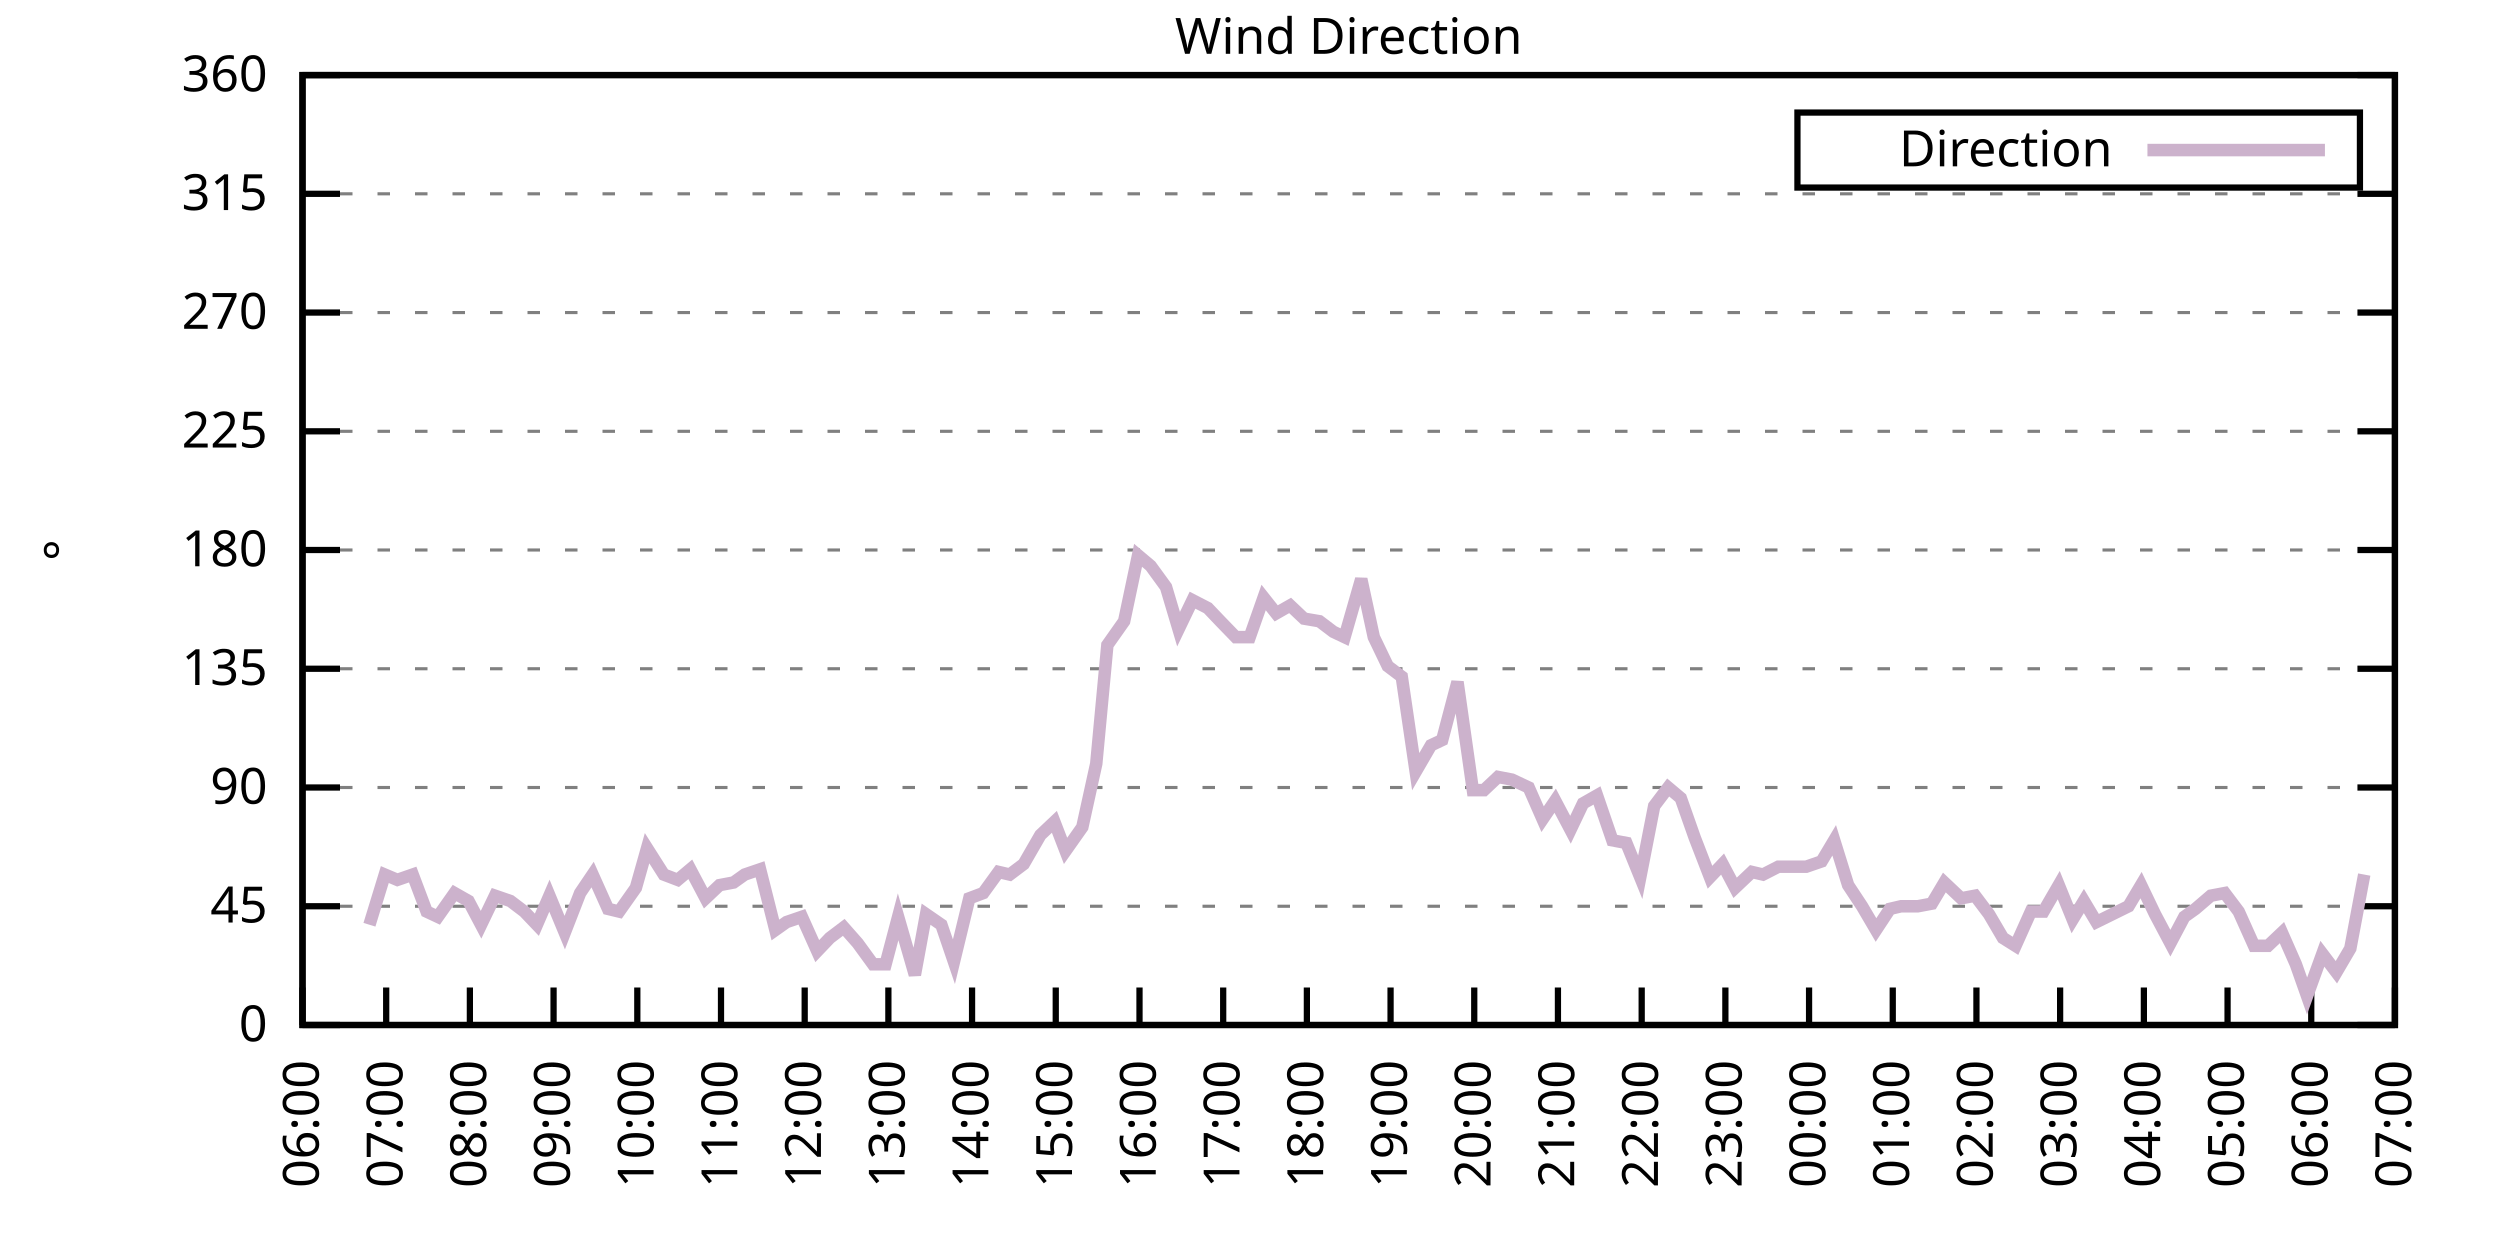
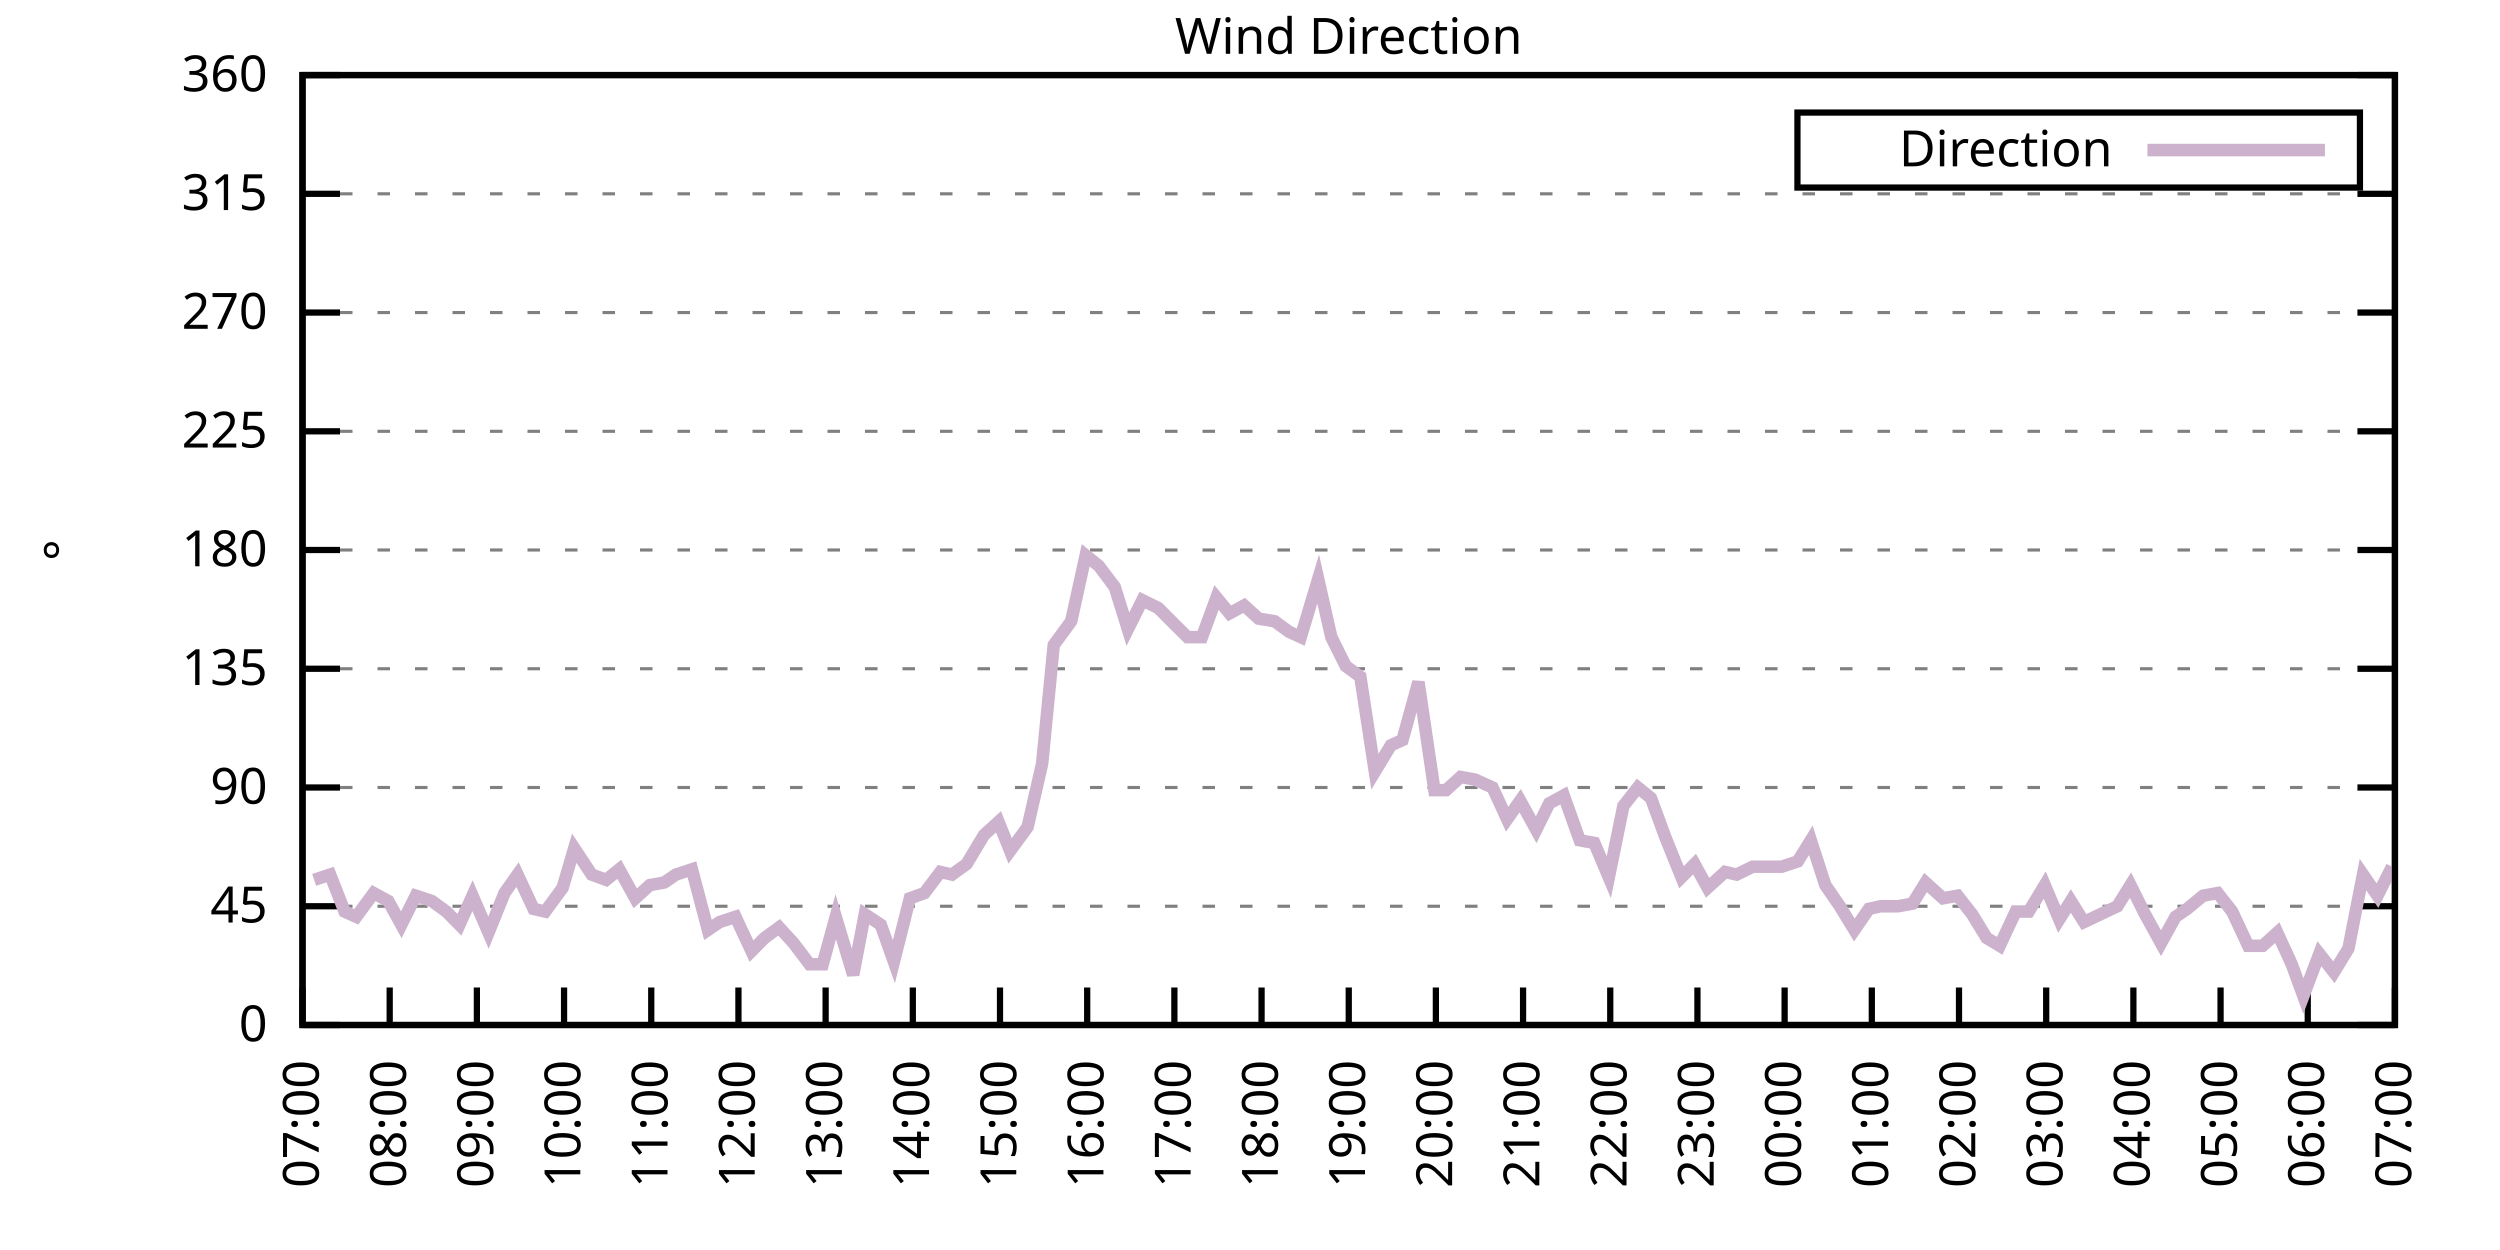
<svg xmlns="http://www.w3.org/2000/svg" xmlns:xlink="http://www.w3.org/1999/xlink" width="400" height="200" viewBox="0 0 400 200">
  <g id="gnuplot_canvas">
    <rect x="0" y="0" width="400" height="200" fill="none" />
    <defs>
      <circle id="gpDot" r="0.5" stroke-width="0.5" stroke="currentColor" />
      <path id="gpPt0" stroke-width="0.333" stroke="currentColor" d="M-1,0 h2 M0,-1 v2" />
      <path id="gpPt1" stroke-width="0.333" stroke="currentColor" d="M-1,-1 L1,1 M1,-1 L-1,1" />
      <path id="gpPt2" stroke-width="0.333" stroke="currentColor" d="M-1,0 L1,0 M0,-1 L0,1 M-1,-1 L1,1 M-1,1 L1,-1" />
      <rect id="gpPt3" stroke-width="0.333" stroke="currentColor" x="-1" y="-1" width="2" height="2" />
      <rect id="gpPt4" stroke-width="0.333" stroke="currentColor" fill="currentColor" x="-1" y="-1" width="2" height="2" />
      <circle id="gpPt5" stroke-width="0.333" stroke="currentColor" cx="0" cy="0" r="1" />
      <use xlink:href="#gpPt5" id="gpPt6" fill="currentColor" stroke="none" />
      <path id="gpPt7" stroke-width="0.333" stroke="currentColor" d="M0,-1.33 L-1.33,0.67 L1.33,0.67 z" />
      <use xlink:href="#gpPt7" id="gpPt8" fill="currentColor" stroke="none" />
      <use xlink:href="#gpPt7" id="gpPt9" stroke="currentColor" transform="rotate(180)" />
      <use xlink:href="#gpPt9" id="gpPt10" fill="currentColor" stroke="none" />
      <use xlink:href="#gpPt3" id="gpPt11" stroke="currentColor" transform="rotate(45)" />
      <use xlink:href="#gpPt11" id="gpPt12" fill="currentColor" stroke="none" />
      <path id="gpPt13" stroke-width="0.333" stroke="currentColor" d="M0,1.330 L1.265,0.411 L0.782,-1.067 L-0.782,-1.076 L-1.265,0.411 z" />
      <use xlink:href="#gpPt13" id="gpPt14" fill="currentColor" stroke="none" />
      <filter id="textbox" filterUnits="objectBoundingBox" x="0" y="0" height="1" width="1">
        <feFlood flood-color="white" flood-opacity="1" result="bgnd" />
        <feComposite in="SourceGraphic" in2="bgnd" operator="atop" />
      </filter>
      <filter id="greybox" filterUnits="objectBoundingBox" x="0" y="0" height="1" width="1">
        <feFlood flood-color="lightgrey" flood-opacity="1" result="grey" />
        <feComposite in="SourceGraphic" in2="grey" operator="atop" />
      </filter>
    </defs>
    <g fill="none" color="white" stroke="currentColor" stroke-width="1.00" stroke-linecap="butt" stroke-linejoin="miter">
</g>
    <g fill="none" color="black" stroke="currentColor" stroke-width="1.00" stroke-linecap="butt" stroke-linejoin="miter">
      <g stroke="none" shape-rendering="crispEdges">
        <polygon fill="rgb(255, 255, 255)" points="48.40,164.00 383.18,164.00 383.18,12.02 48.40,12.02 " />
      </g>
    </g>
    <g fill="none" color="black" stroke="currentColor" stroke-width="1.00" stroke-linecap="butt" stroke-linejoin="miter">
</g>
    <g fill="none" color="black" stroke="black" stroke-width="0.50" stroke-linecap="butt" stroke-linejoin="miter">
</g>
    <g fill="none" color="gray" stroke="currentColor" stroke-width="0.50" stroke-linecap="butt" stroke-linejoin="miter">
      <path stroke="gray" stroke-dasharray="2,4" class="gridline" d="M48.40,164.00 L383.19,164.00  " />
    </g>
    <g fill="none" color="gray" stroke="gray" stroke-width="1.00" stroke-linecap="butt" stroke-linejoin="miter">
</g>
    <g fill="none" color="black" stroke="currentColor" stroke-width="1.00" stroke-linecap="butt" stroke-linejoin="miter">
      <path stroke="black" d="M48.40,164.00 L54.40,164.00 M383.19,164.00 L377.19,164.00  " />
      <g transform="translate(42.80,166.60)" stroke="none" fill="black" font-family="Sans" font-size="8.00" text-anchor="end">
        <text>
          <tspan font-family="Sans"> 0</tspan>
        </text>
      </g>
    </g>
    <g fill="none" color="black" stroke="currentColor" stroke-width="1.00" stroke-linecap="butt" stroke-linejoin="miter">
</g>
    <g fill="none" color="black" stroke="black" stroke-width="0.50" stroke-linecap="butt" stroke-linejoin="miter">
</g>
    <g fill="none" color="gray" stroke="currentColor" stroke-width="0.50" stroke-linecap="butt" stroke-linejoin="miter">
      <path stroke="gray" stroke-dasharray="2,4" class="gridline" d="M48.40,145.00 L383.19,145.00  " />
    </g>
    <g fill="none" color="gray" stroke="gray" stroke-width="1.00" stroke-linecap="butt" stroke-linejoin="miter">
</g>
    <g fill="none" color="black" stroke="currentColor" stroke-width="1.00" stroke-linecap="butt" stroke-linejoin="miter">
      <path stroke="black" d="M48.40,145.00 L54.40,145.00 M383.19,145.00 L377.19,145.00  " />
      <g transform="translate(42.80,147.60)" stroke="none" fill="black" font-family="Sans" font-size="8.00" text-anchor="end">
        <text>
          <tspan font-family="Sans"> 45</tspan>
        </text>
      </g>
    </g>
    <g fill="none" color="black" stroke="currentColor" stroke-width="1.00" stroke-linecap="butt" stroke-linejoin="miter">
</g>
    <g fill="none" color="black" stroke="black" stroke-width="0.50" stroke-linecap="butt" stroke-linejoin="miter">
</g>
    <g fill="none" color="gray" stroke="currentColor" stroke-width="0.50" stroke-linecap="butt" stroke-linejoin="miter">
      <path stroke="gray" stroke-dasharray="2,4" class="gridline" d="M48.40,126.00 L383.19,126.00  " />
    </g>
    <g fill="none" color="gray" stroke="gray" stroke-width="1.00" stroke-linecap="butt" stroke-linejoin="miter">
</g>
    <g fill="none" color="black" stroke="currentColor" stroke-width="1.00" stroke-linecap="butt" stroke-linejoin="miter">
      <path stroke="black" d="M48.40,126.00 L54.40,126.00 M383.19,126.00 L377.19,126.00  " />
      <g transform="translate(42.80,128.60)" stroke="none" fill="black" font-family="Sans" font-size="8.00" text-anchor="end">
        <text>
          <tspan font-family="Sans"> 90</tspan>
        </text>
      </g>
    </g>
    <g fill="none" color="black" stroke="currentColor" stroke-width="1.00" stroke-linecap="butt" stroke-linejoin="miter">
</g>
    <g fill="none" color="black" stroke="black" stroke-width="0.50" stroke-linecap="butt" stroke-linejoin="miter">
</g>
    <g fill="none" color="gray" stroke="currentColor" stroke-width="0.50" stroke-linecap="butt" stroke-linejoin="miter">
      <path stroke="gray" stroke-dasharray="2,4" class="gridline" d="M48.40,107.00 L383.19,107.00  " />
    </g>
    <g fill="none" color="gray" stroke="gray" stroke-width="1.00" stroke-linecap="butt" stroke-linejoin="miter">
</g>
    <g fill="none" color="black" stroke="currentColor" stroke-width="1.00" stroke-linecap="butt" stroke-linejoin="miter">
      <path stroke="black" d="M48.40,107.00 L54.40,107.00 M383.19,107.00 L377.19,107.00  " />
      <g transform="translate(42.80,109.60)" stroke="none" fill="black" font-family="Sans" font-size="8.00" text-anchor="end">
        <text>
          <tspan font-family="Sans"> 135</tspan>
        </text>
      </g>
    </g>
    <g fill="none" color="black" stroke="currentColor" stroke-width="1.00" stroke-linecap="butt" stroke-linejoin="miter">
</g>
    <g fill="none" color="black" stroke="black" stroke-width="0.50" stroke-linecap="butt" stroke-linejoin="miter">
</g>
    <g fill="none" color="gray" stroke="currentColor" stroke-width="0.50" stroke-linecap="butt" stroke-linejoin="miter">
      <path stroke="gray" stroke-dasharray="2,4" class="gridline" d="M48.40,88.00 L383.19,88.00  " />
    </g>
    <g fill="none" color="gray" stroke="gray" stroke-width="1.00" stroke-linecap="butt" stroke-linejoin="miter">
</g>
    <g fill="none" color="black" stroke="currentColor" stroke-width="1.00" stroke-linecap="butt" stroke-linejoin="miter">
      <path stroke="black" d="M48.40,88.00 L54.40,88.00 M383.19,88.00 L377.19,88.00  " />
      <g transform="translate(42.80,90.60)" stroke="none" fill="black" font-family="Sans" font-size="8.00" text-anchor="end">
        <text>
          <tspan font-family="Sans"> 180</tspan>
        </text>
      </g>
    </g>
    <g fill="none" color="black" stroke="currentColor" stroke-width="1.00" stroke-linecap="butt" stroke-linejoin="miter">
</g>
    <g fill="none" color="black" stroke="black" stroke-width="0.50" stroke-linecap="butt" stroke-linejoin="miter">
</g>
    <g fill="none" color="gray" stroke="currentColor" stroke-width="0.50" stroke-linecap="butt" stroke-linejoin="miter">
      <path stroke="gray" stroke-dasharray="2,4" class="gridline" d="M48.40,69.01 L383.19,69.01  " />
    </g>
    <g fill="none" color="gray" stroke="gray" stroke-width="1.00" stroke-linecap="butt" stroke-linejoin="miter">
</g>
    <g fill="none" color="black" stroke="currentColor" stroke-width="1.00" stroke-linecap="butt" stroke-linejoin="miter">
      <path stroke="black" d="M48.40,69.01 L54.40,69.01 M383.19,69.01 L377.19,69.01  " />
      <g transform="translate(42.80,71.61)" stroke="none" fill="black" font-family="Sans" font-size="8.00" text-anchor="end">
        <text>
          <tspan font-family="Sans"> 225</tspan>
        </text>
      </g>
    </g>
    <g fill="none" color="black" stroke="currentColor" stroke-width="1.00" stroke-linecap="butt" stroke-linejoin="miter">
</g>
    <g fill="none" color="black" stroke="black" stroke-width="0.50" stroke-linecap="butt" stroke-linejoin="miter">
</g>
    <g fill="none" color="gray" stroke="currentColor" stroke-width="0.50" stroke-linecap="butt" stroke-linejoin="miter">
      <path stroke="gray" stroke-dasharray="2,4" class="gridline" d="M48.40,50.01 L383.19,50.01  " />
    </g>
    <g fill="none" color="gray" stroke="gray" stroke-width="1.00" stroke-linecap="butt" stroke-linejoin="miter">
</g>
    <g fill="none" color="black" stroke="currentColor" stroke-width="1.00" stroke-linecap="butt" stroke-linejoin="miter">
      <path stroke="black" d="M48.40,50.01 L54.40,50.01 M383.19,50.01 L377.19,50.01  " />
      <g transform="translate(42.80,52.61)" stroke="none" fill="black" font-family="Sans" font-size="8.00" text-anchor="end">
        <text>
          <tspan font-family="Sans"> 270</tspan>
        </text>
      </g>
    </g>
    <g fill="none" color="black" stroke="currentColor" stroke-width="1.00" stroke-linecap="butt" stroke-linejoin="miter">
</g>
    <g fill="none" color="black" stroke="black" stroke-width="0.50" stroke-linecap="butt" stroke-linejoin="miter">
</g>
    <g fill="none" color="gray" stroke="currentColor" stroke-width="0.50" stroke-linecap="butt" stroke-linejoin="miter">
      <path stroke="gray" stroke-dasharray="2,4" class="gridline" d="M48.40,31.01 L383.19,31.01  " />
    </g>
    <g fill="none" color="gray" stroke="gray" stroke-width="1.00" stroke-linecap="butt" stroke-linejoin="miter">
</g>
    <g fill="none" color="black" stroke="currentColor" stroke-width="1.00" stroke-linecap="butt" stroke-linejoin="miter">
      <path stroke="black" d="M48.40,31.01 L54.40,31.01 M383.19,31.01 L377.19,31.01  " />
      <g transform="translate(42.80,33.61)" stroke="none" fill="black" font-family="Sans" font-size="8.00" text-anchor="end">
        <text>
          <tspan font-family="Sans"> 315</tspan>
        </text>
      </g>
    </g>
    <g fill="none" color="black" stroke="currentColor" stroke-width="1.00" stroke-linecap="butt" stroke-linejoin="miter">
</g>
    <g fill="none" color="black" stroke="black" stroke-width="0.50" stroke-linecap="butt" stroke-linejoin="miter">
</g>
    <g fill="none" color="gray" stroke="currentColor" stroke-width="0.50" stroke-linecap="butt" stroke-linejoin="miter">
      <path stroke="gray" stroke-dasharray="2,4" class="gridline" d="M48.40,12.01 L383.19,12.01  " />
    </g>
    <g fill="none" color="gray" stroke="gray" stroke-width="1.00" stroke-linecap="butt" stroke-linejoin="miter">
</g>
    <g fill="none" color="black" stroke="currentColor" stroke-width="1.00" stroke-linecap="butt" stroke-linejoin="miter">
      <path stroke="black" d="M48.40,12.01 L54.40,12.01 M383.19,12.01 L377.19,12.01  " />
      <g transform="translate(42.80,14.61)" stroke="none" fill="black" font-family="Sans" font-size="8.00" text-anchor="end">
        <text>
          <tspan font-family="Sans"> 360</tspan>
        </text>
      </g>
    </g>
    <g fill="none" color="black" stroke="currentColor" stroke-width="1.00" stroke-linecap="butt" stroke-linejoin="miter">
      <path stroke="black" d="M48.40,164.00 L48.40,158.00  " />
      <g transform="translate(51.00,169.60) rotate(270.00)" stroke="none" fill="black" font-family="Sans" font-size="8.00" text-anchor="end">
        <text>
-           <tspan font-family="Sans">06:00</tspan>
-         </text>
-       </g>
-     </g>
-     <g fill="none" color="black" stroke="currentColor" stroke-width="1.00" stroke-linecap="butt" stroke-linejoin="miter">
-       <path stroke="black" d="M61.79,164.00 L61.79,158.00  " />
-       <g transform="translate(64.39,169.60) rotate(270.00)" stroke="none" fill="black" font-family="Sans" font-size="8.00" text-anchor="end">
-         <text>
          <tspan font-family="Sans">07:00</tspan>
        </text>
      </g>
    </g>
    <g fill="none" color="black" stroke="currentColor" stroke-width="1.00" stroke-linecap="butt" stroke-linejoin="miter">
-       <path stroke="black" d="M75.18,164.00 L75.18,158.00  " />
-       <g transform="translate(77.78,169.60) rotate(270.00)" stroke="none" fill="black" font-family="Sans" font-size="8.00" text-anchor="end">
+       <path stroke="black" d="M62.35,164.00 L62.35,158.00  " />
+       <g transform="translate(64.95,169.60) rotate(270.00)" stroke="none" fill="black" font-family="Sans" font-size="8.00" text-anchor="end">
        <text>
          <tspan font-family="Sans">08:00</tspan>
        </text>
      </g>
    </g>
    <g fill="none" color="black" stroke="currentColor" stroke-width="1.00" stroke-linecap="butt" stroke-linejoin="miter">
-       <path stroke="black" d="M88.57,164.00 L88.57,158.00  " />
-       <g transform="translate(91.17,169.60) rotate(270.00)" stroke="none" fill="black" font-family="Sans" font-size="8.00" text-anchor="end">
+       <path stroke="black" d="M76.30,164.00 L76.30,158.00  " />
+       <g transform="translate(78.90,169.60) rotate(270.00)" stroke="none" fill="black" font-family="Sans" font-size="8.00" text-anchor="end">
        <text>
          <tspan font-family="Sans">09:00</tspan>
        </text>
      </g>
    </g>
    <g fill="none" color="black" stroke="currentColor" stroke-width="1.00" stroke-linecap="butt" stroke-linejoin="miter">
-       <path stroke="black" d="M101.97,164.00 L101.97,158.00  " />
-       <g transform="translate(104.57,169.60) rotate(270.00)" stroke="none" fill="black" font-family="Sans" font-size="8.00" text-anchor="end">
+       <path stroke="black" d="M90.25,164.00 L90.25,158.00  " />
+       <g transform="translate(92.85,169.60) rotate(270.00)" stroke="none" fill="black" font-family="Sans" font-size="8.00" text-anchor="end">
        <text>
          <tspan font-family="Sans">10:00</tspan>
        </text>
      </g>
    </g>
    <g fill="none" color="black" stroke="currentColor" stroke-width="1.00" stroke-linecap="butt" stroke-linejoin="miter">
-       <path stroke="black" d="M115.36,164.00 L115.36,158.00  " />
-       <g transform="translate(117.96,169.60) rotate(270.00)" stroke="none" fill="black" font-family="Sans" font-size="8.00" text-anchor="end">
+       <path stroke="black" d="M104.20,164.00 L104.20,158.00  " />
+       <g transform="translate(106.80,169.60) rotate(270.00)" stroke="none" fill="black" font-family="Sans" font-size="8.00" text-anchor="end">
        <text>
          <tspan font-family="Sans">11:00</tspan>
        </text>
      </g>
    </g>
    <g fill="none" color="black" stroke="currentColor" stroke-width="1.00" stroke-linecap="butt" stroke-linejoin="miter">
-       <path stroke="black" d="M128.75,164.00 L128.75,158.00  " />
-       <g transform="translate(131.35,169.60) rotate(270.00)" stroke="none" fill="black" font-family="Sans" font-size="8.00" text-anchor="end">
+       <path stroke="black" d="M118.15,164.00 L118.15,158.00  " />
+       <g transform="translate(120.75,169.60) rotate(270.00)" stroke="none" fill="black" font-family="Sans" font-size="8.00" text-anchor="end">
        <text>
          <tspan font-family="Sans">12:00</tspan>
        </text>
      </g>
    </g>
    <g fill="none" color="black" stroke="currentColor" stroke-width="1.00" stroke-linecap="butt" stroke-linejoin="miter">
-       <path stroke="black" d="M142.14,164.00 L142.14,158.00  " />
-       <g transform="translate(144.74,169.60) rotate(270.00)" stroke="none" fill="black" font-family="Sans" font-size="8.00" text-anchor="end">
+       <path stroke="black" d="M132.10,164.00 L132.10,158.00  " />
+       <g transform="translate(134.70,169.60) rotate(270.00)" stroke="none" fill="black" font-family="Sans" font-size="8.00" text-anchor="end">
        <text>
          <tspan font-family="Sans">13:00</tspan>
        </text>
      </g>
    </g>
    <g fill="none" color="black" stroke="currentColor" stroke-width="1.00" stroke-linecap="butt" stroke-linejoin="miter">
-       <path stroke="black" d="M155.53,164.00 L155.53,158.00  " />
-       <g transform="translate(158.13,169.60) rotate(270.00)" stroke="none" fill="black" font-family="Sans" font-size="8.00" text-anchor="end">
+       <path stroke="black" d="M146.05,164.00 L146.05,158.00  " />
+       <g transform="translate(148.65,169.60) rotate(270.00)" stroke="none" fill="black" font-family="Sans" font-size="8.00" text-anchor="end">
        <text>
          <tspan font-family="Sans">14:00</tspan>
        </text>
      </g>
    </g>
    <g fill="none" color="black" stroke="currentColor" stroke-width="1.00" stroke-linecap="butt" stroke-linejoin="miter">
-       <path stroke="black" d="M168.92,164.00 L168.92,158.00  " />
-       <g transform="translate(171.52,169.60) rotate(270.00)" stroke="none" fill="black" font-family="Sans" font-size="8.00" text-anchor="end">
+       <path stroke="black" d="M160.00,164.00 L160.00,158.00  " />
+       <g transform="translate(162.60,169.60) rotate(270.00)" stroke="none" fill="black" font-family="Sans" font-size="8.00" text-anchor="end">
        <text>
          <tspan font-family="Sans">15:00</tspan>
        </text>
      </g>
    </g>
    <g fill="none" color="black" stroke="currentColor" stroke-width="1.00" stroke-linecap="butt" stroke-linejoin="miter">
-       <path stroke="black" d="M182.32,164.00 L182.32,158.00  " />
-       <g transform="translate(184.92,169.60) rotate(270.00)" stroke="none" fill="black" font-family="Sans" font-size="8.00" text-anchor="end">
+       <path stroke="black" d="M173.95,164.00 L173.95,158.00  " />
+       <g transform="translate(176.55,169.60) rotate(270.00)" stroke="none" fill="black" font-family="Sans" font-size="8.00" text-anchor="end">
        <text>
          <tspan font-family="Sans">16:00</tspan>
        </text>
      </g>
    </g>
    <g fill="none" color="black" stroke="currentColor" stroke-width="1.00" stroke-linecap="butt" stroke-linejoin="miter">
-       <path stroke="black" d="M195.71,164.00 L195.71,158.00  " />
-       <g transform="translate(198.31,169.60) rotate(270.00)" stroke="none" fill="black" font-family="Sans" font-size="8.00" text-anchor="end">
+       <path stroke="black" d="M187.90,164.00 L187.90,158.00  " />
+       <g transform="translate(190.50,169.60) rotate(270.00)" stroke="none" fill="black" font-family="Sans" font-size="8.00" text-anchor="end">
        <text>
          <tspan font-family="Sans">17:00</tspan>
        </text>
      </g>
    </g>
    <g fill="none" color="black" stroke="currentColor" stroke-width="1.00" stroke-linecap="butt" stroke-linejoin="miter">
-       <path stroke="black" d="M209.10,164.00 L209.10,158.00  " />
-       <g transform="translate(211.70,169.60) rotate(270.00)" stroke="none" fill="black" font-family="Sans" font-size="8.00" text-anchor="end">
+       <path stroke="black" d="M201.85,164.00 L201.85,158.00  " />
+       <g transform="translate(204.45,169.60) rotate(270.00)" stroke="none" fill="black" font-family="Sans" font-size="8.00" text-anchor="end">
        <text>
          <tspan font-family="Sans">18:00</tspan>
        </text>
      </g>
    </g>
    <g fill="none" color="black" stroke="currentColor" stroke-width="1.00" stroke-linecap="butt" stroke-linejoin="miter">
-       <path stroke="black" d="M222.49,164.00 L222.49,158.00  " />
-       <g transform="translate(225.09,169.60) rotate(270.00)" stroke="none" fill="black" font-family="Sans" font-size="8.00" text-anchor="end">
+       <path stroke="black" d="M215.80,164.00 L215.80,158.00  " />
+       <g transform="translate(218.40,169.60) rotate(270.00)" stroke="none" fill="black" font-family="Sans" font-size="8.00" text-anchor="end">
        <text>
          <tspan font-family="Sans">19:00</tspan>
        </text>
      </g>
    </g>
    <g fill="none" color="black" stroke="currentColor" stroke-width="1.00" stroke-linecap="butt" stroke-linejoin="miter">
-       <path stroke="black" d="M235.88,164.00 L235.88,158.00  " />
-       <g transform="translate(238.48,169.60) rotate(270.00)" stroke="none" fill="black" font-family="Sans" font-size="8.00" text-anchor="end">
+       <path stroke="black" d="M229.74,164.00 L229.74,158.00  " />
+       <g transform="translate(232.34,169.60) rotate(270.00)" stroke="none" fill="black" font-family="Sans" font-size="8.00" text-anchor="end">
        <text>
          <tspan font-family="Sans">20:00</tspan>
        </text>
      </g>
    </g>
    <g fill="none" color="black" stroke="currentColor" stroke-width="1.00" stroke-linecap="butt" stroke-linejoin="miter">
-       <path stroke="black" d="M249.27,164.00 L249.27,158.00  " />
-       <g transform="translate(251.87,169.60) rotate(270.00)" stroke="none" fill="black" font-family="Sans" font-size="8.00" text-anchor="end">
+       <path stroke="black" d="M243.69,164.00 L243.69,158.00  " />
+       <g transform="translate(246.29,169.60) rotate(270.00)" stroke="none" fill="black" font-family="Sans" font-size="8.00" text-anchor="end">
        <text>
          <tspan font-family="Sans">21:00</tspan>
        </text>
      </g>
    </g>
    <g fill="none" color="black" stroke="currentColor" stroke-width="1.00" stroke-linecap="butt" stroke-linejoin="miter">
-       <path stroke="black" d="M262.67,164.00 L262.67,158.00  " />
-       <g transform="translate(265.27,169.60) rotate(270.00)" stroke="none" fill="black" font-family="Sans" font-size="8.00" text-anchor="end">
+       <path stroke="black" d="M257.64,164.00 L257.64,158.00  " />
+       <g transform="translate(260.24,169.60) rotate(270.00)" stroke="none" fill="black" font-family="Sans" font-size="8.00" text-anchor="end">
        <text>
          <tspan font-family="Sans">22:00</tspan>
        </text>
      </g>
    </g>
    <g fill="none" color="black" stroke="currentColor" stroke-width="1.00" stroke-linecap="butt" stroke-linejoin="miter">
-       <path stroke="black" d="M276.06,164.00 L276.06,158.00  " />
-       <g transform="translate(278.66,169.60) rotate(270.00)" stroke="none" fill="black" font-family="Sans" font-size="8.00" text-anchor="end">
+       <path stroke="black" d="M271.59,164.00 L271.59,158.00  " />
+       <g transform="translate(274.19,169.60) rotate(270.00)" stroke="none" fill="black" font-family="Sans" font-size="8.00" text-anchor="end">
        <text>
          <tspan font-family="Sans">23:00</tspan>
        </text>
      </g>
    </g>
    <g fill="none" color="black" stroke="currentColor" stroke-width="1.00" stroke-linecap="butt" stroke-linejoin="miter">
-       <path stroke="black" d="M289.45,164.00 L289.45,158.00  " />
-       <g transform="translate(292.05,169.60) rotate(270.00)" stroke="none" fill="black" font-family="Sans" font-size="8.00" text-anchor="end">
+       <path stroke="black" d="M285.54,164.00 L285.54,158.00  " />
+       <g transform="translate(288.14,169.60) rotate(270.00)" stroke="none" fill="black" font-family="Sans" font-size="8.00" text-anchor="end">
        <text>
          <tspan font-family="Sans">00:00</tspan>
        </text>
      </g>
    </g>
    <g fill="none" color="black" stroke="currentColor" stroke-width="1.00" stroke-linecap="butt" stroke-linejoin="miter">
-       <path stroke="black" d="M302.84,164.00 L302.84,158.00  " />
-       <g transform="translate(305.44,169.60) rotate(270.00)" stroke="none" fill="black" font-family="Sans" font-size="8.00" text-anchor="end">
+       <path stroke="black" d="M299.49,164.00 L299.49,158.00  " />
+       <g transform="translate(302.09,169.60) rotate(270.00)" stroke="none" fill="black" font-family="Sans" font-size="8.00" text-anchor="end">
        <text>
          <tspan font-family="Sans">01:00</tspan>
        </text>
      </g>
    </g>
    <g fill="none" color="black" stroke="currentColor" stroke-width="1.00" stroke-linecap="butt" stroke-linejoin="miter">
-       <path stroke="black" d="M316.23,164.00 L316.23,158.00  " />
-       <g transform="translate(318.83,169.60) rotate(270.00)" stroke="none" fill="black" font-family="Sans" font-size="8.00" text-anchor="end">
+       <path stroke="black" d="M313.44,164.00 L313.44,158.00  " />
+       <g transform="translate(316.04,169.60) rotate(270.00)" stroke="none" fill="black" font-family="Sans" font-size="8.00" text-anchor="end">
        <text>
          <tspan font-family="Sans">02:00</tspan>
        </text>
      </g>
    </g>
    <g fill="none" color="black" stroke="currentColor" stroke-width="1.00" stroke-linecap="butt" stroke-linejoin="miter">
-       <path stroke="black" d="M329.62,164.00 L329.62,158.00  " />
-       <g transform="translate(332.22,169.60) rotate(270.00)" stroke="none" fill="black" font-family="Sans" font-size="8.00" text-anchor="end">
+       <path stroke="black" d="M327.39,164.00 L327.39,158.00  " />
+       <g transform="translate(329.99,169.60) rotate(270.00)" stroke="none" fill="black" font-family="Sans" font-size="8.00" text-anchor="end">
        <text>
          <tspan font-family="Sans">03:00</tspan>
        </text>
      </g>
    </g>
    <g fill="none" color="black" stroke="currentColor" stroke-width="1.00" stroke-linecap="butt" stroke-linejoin="miter">
-       <path stroke="black" d="M343.02,164.00 L343.02,158.00  " />
-       <g transform="translate(345.62,169.60) rotate(270.00)" stroke="none" fill="black" font-family="Sans" font-size="8.00" text-anchor="end">
+       <path stroke="black" d="M341.34,164.00 L341.34,158.00  " />
+       <g transform="translate(343.94,169.60) rotate(270.00)" stroke="none" fill="black" font-family="Sans" font-size="8.00" text-anchor="end">
        <text>
          <tspan font-family="Sans">04:00</tspan>
        </text>
      </g>
    </g>
    <g fill="none" color="black" stroke="currentColor" stroke-width="1.00" stroke-linecap="butt" stroke-linejoin="miter">
-       <path stroke="black" d="M356.41,164.00 L356.41,158.00  " />
-       <g transform="translate(359.01,169.60) rotate(270.00)" stroke="none" fill="black" font-family="Sans" font-size="8.00" text-anchor="end">
+       <path stroke="black" d="M355.29,164.00 L355.29,158.00  " />
+       <g transform="translate(357.89,169.60) rotate(270.00)" stroke="none" fill="black" font-family="Sans" font-size="8.00" text-anchor="end">
        <text>
          <tspan font-family="Sans">05:00</tspan>
        </text>
      </g>
    </g>
    <g fill="none" color="black" stroke="currentColor" stroke-width="1.00" stroke-linecap="butt" stroke-linejoin="miter">
-       <path stroke="black" d="M369.80,164.00 L369.80,158.00  " />
-       <g transform="translate(372.40,169.60) rotate(270.00)" stroke="none" fill="black" font-family="Sans" font-size="8.00" text-anchor="end">
+       <path stroke="black" d="M369.24,164.00 L369.24,158.00  " />
+       <g transform="translate(371.84,169.60) rotate(270.00)" stroke="none" fill="black" font-family="Sans" font-size="8.00" text-anchor="end">
        <text>
          <tspan font-family="Sans">06:00</tspan>
        </text>
      </g>
    </g>
    <g fill="none" color="black" stroke="currentColor" stroke-width="1.00" stroke-linecap="butt" stroke-linejoin="miter">
      <path stroke="black" d="M383.19,164.00 L383.19,158.00  " />
      <g transform="translate(385.79,169.60) rotate(270.00)" stroke="none" fill="black" font-family="Sans" font-size="8.00" text-anchor="end">
        <text>
          <tspan font-family="Sans">07:00</tspan>
        </text>
      </g>
    </g>
    <g fill="none" color="black" stroke="currentColor" stroke-width="1.00" stroke-linecap="butt" stroke-linejoin="miter">
</g>
    <g fill="none" color="black" stroke="currentColor" stroke-width="1.00" stroke-linecap="butt" stroke-linejoin="miter">
      <path stroke="black" d="M48.40,12.01 L48.40,164.00 L383.19,164.00 L383.19,12.01 L48.40,12.01 Z  " />
    </g>
    <g fill="none" color="black" stroke="currentColor" stroke-width="1.00" stroke-linecap="butt" stroke-linejoin="miter">
</g>
    <g fill="none" color="black" stroke="currentColor" stroke-width="1.00" stroke-linecap="butt" stroke-linejoin="miter">
      <path stroke="black" d="M287.59,30.01 L287.59,18.01 L377.59,18.01 L377.59,30.01 L287.59,30.01 Z  " />
    </g>
    <g id="Wind_direction_plot_1">
      <g fill="none" color="white" stroke="black" stroke-width="2.00" stroke-linecap="butt" stroke-linejoin="miter">
</g>
      <g fill="none" color="black" stroke="currentColor" stroke-width="2.00" stroke-linecap="butt" stroke-linejoin="miter">
        <g transform="translate(337.99,26.61)" stroke="none" fill="black" font-family="Sans" font-size="8.00" text-anchor="end">
          <text>
            <tspan font-family="Sans">Direction</tspan>
          </text>
        </g>
      </g>
      <g fill="none" color="black" stroke="currentColor" stroke-width="2.00" stroke-linecap="butt" stroke-linejoin="miter">
-         <path stroke="rgb(204, 178, 204)" d="M343.59,24.01 L371.99,24.01 M59.11,147.96 L61.57,139.93 L63.58,140.78 L66.03,139.93 L68.26,145.85 L70.05,146.69   L72.73,142.89 L74.96,144.16 L76.97,147.96 L79.20,143.31 L81.66,144.16 L83.89,145.85 L85.90,147.96 L87.91,143.31   L90.36,149.22 L92.82,142.89 L94.82,139.93 L97.28,145.42 L99.06,145.85 L101.74,142.05 L103.53,135.71 L106.21,139.93   L108.44,140.78 L110.45,139.09 L112.90,143.73 L115.13,141.62 L117.37,141.20 L119.15,139.93 L121.61,139.09 L124.06,148.80   L125.85,147.53 L128.30,146.69 L130.76,152.18 L132.77,150.07 L135.00,148.38 L137.23,150.91 L139.69,154.29 L141.69,154.29   L143.70,146.69 L146.38,155.98 L148.17,146.27 L150.62,147.96 L152.63,153.87 L155.09,143.73 L157.32,142.89 L159.77,139.51   L161.56,139.93 L163.79,138.25 L166.47,133.60 L168.70,131.49 L170.49,136.14 L173.17,132.34 L175.40,122.20 L177.18,103.20   L179.86,99.40 L182.09,88.85 L184.10,90.54 L186.56,93.92 L188.57,100.67 L190.80,96.03 L193.25,97.29 L195.26,99.40   L197.72,101.94 L199.95,101.94 L202.18,95.60 L204.19,98.14 L206.42,96.87 L208.65,98.98 L211.11,99.40 L213.34,101.09   L215.13,101.94 L217.80,92.65 L219.81,101.94 L222.04,106.58 L224.28,108.27 L226.51,123.47 L228.96,119.25 L230.75,118.40   L233.20,109.11 L235.66,126.42 L237.44,126.42 L239.68,124.31 L241.91,124.74 L244.59,126.00 L246.82,131.07 L248.83,128.11   L251.28,132.76 L253.29,128.54 L255.52,127.27 L257.98,134.45 L260.21,134.87 L262.44,140.36 L264.67,128.96 L266.91,126.00   L268.92,127.69 L271.15,134.02 L273.60,140.36 L275.61,138.25 L277.62,142.05 L280.30,139.51 L282.08,139.93 L284.54,138.67   L286.55,138.67 L289.00,138.67 L291.46,137.82 L293.47,134.45 L295.70,141.62 L297.93,145.00 L300.16,148.80 L302.39,145.42   L304.18,145.00 L306.86,145.00 L309.09,144.58 L311.10,141.20 L313.78,143.73 L316.01,143.31 L318.24,146.27 L320.47,150.07   L322.48,151.33 L324.94,145.85 L326.95,145.85 L329.40,141.62 L331.63,147.11 L333.42,144.16 L335.43,147.53 L340.56,145.00   L342.57,141.62 L344.80,146.27 L347.26,150.91 L349.49,146.69 L351.27,145.42 L353.73,143.31 L355.96,142.89 L358.19,145.85   L360.65,151.33 L362.88,151.33 L365.11,149.22 L367.34,154.29 L369.13,159.36 L371.58,152.60 L373.82,155.56 L376.05,151.76   L378.28,139.93  " />
+         <path stroke="rgb(204, 178, 204)" d="M343.59,24.01 L371.99,24.01 M50.26,140.78 L52.82,139.93 L55.14,145.85 L57.00,146.69 L59.79,142.89 L62.12,144.16   L64.21,147.96 L66.53,143.31 L69.09,144.16 L71.42,145.85 L73.51,147.96 L75.60,143.31 L78.16,149.22 L80.72,142.89   L82.81,139.93 L85.37,145.42 L87.23,145.85 L90.02,142.05 L91.88,135.71 L94.67,139.93 L96.99,140.78 L99.08,139.09   L101.64,143.73 L103.97,141.62 L106.29,141.20 L108.15,139.93 L110.71,139.09 L113.27,148.80 L115.13,147.53 L117.68,146.69   L120.24,152.18 L122.33,150.07 L124.66,148.38 L126.98,150.91 L129.54,154.29 L131.63,154.29 L133.72,146.69 L136.51,155.98   L138.37,146.27 L140.93,147.96 L143.02,153.87 L145.58,143.73 L147.91,142.89 L150.46,139.51 L152.32,139.93 L154.65,138.25   L157.44,133.60 L159.76,131.49 L161.62,136.14 L164.41,132.34 L166.74,122.20 L168.60,103.20 L171.39,99.40 L173.71,88.85   L175.81,90.54 L178.36,93.92 L180.46,100.67 L182.78,96.03 L185.34,97.29 L187.43,99.40 L189.99,101.94 L192.31,101.94   L194.64,95.60 L196.73,98.14 L199.06,96.87 L201.38,98.98 L203.94,99.40 L206.26,101.09 L208.12,101.94 L210.91,92.65   L213.01,101.94 L215.33,106.58 L217.65,108.27 L219.98,123.47 L222.54,119.25 L224.40,118.40 L226.95,109.11 L229.51,126.42   L231.37,126.42 L233.70,124.31 L236.02,124.74 L238.81,126.00 L241.14,131.07 L243.23,128.11 L245.79,132.76 L247.88,128.54   L250.20,127.27 L252.76,134.45 L255.09,134.87 L257.41,140.36 L259.74,128.96 L262.06,126.00 L264.15,127.69 L266.48,134.02   L269.04,140.36 L271.13,138.25 L273.22,142.05 L276.01,139.51 L277.87,139.93 L280.43,138.67 L282.52,138.67 L285.08,138.67   L287.64,137.82 L289.73,134.45 L292.05,141.62 L294.38,145.00 L296.70,148.80 L299.03,145.42 L300.89,145.00 L303.68,145.00   L306.00,144.58 L308.09,141.20 L310.88,143.73 L313.21,143.31 L315.53,146.27 L317.86,150.07 L319.95,151.33 L322.51,145.85   L324.60,145.85 L327.16,141.62 L329.48,147.11 L331.34,144.16 L333.44,147.53 L338.78,145.00 L340.88,141.62 L343.20,146.27   L345.76,150.91 L348.08,146.69 L349.94,145.42 L352.50,143.31 L354.83,142.89 L357.15,145.85 L359.71,151.33 L362.03,151.33   L364.36,149.22 L366.68,154.29 L368.54,159.36 L371.10,152.60 L373.43,155.56 L375.75,151.76 L378.08,139.93 L380.40,143.31   L382.73,138.67  " />
      </g>
    </g>
    <g fill="none" color="black" stroke="currentColor" stroke-width="2.00" stroke-linecap="butt" stroke-linejoin="miter">
</g>
    <g fill="none" color="black" stroke="black" stroke-width="1.00" stroke-linecap="butt" stroke-linejoin="miter">
</g>
    <g fill="none" color="black" stroke="currentColor" stroke-width="1.00" stroke-linecap="butt" stroke-linejoin="miter">
      <path stroke="black" d="M48.40,12.01 L48.40,164.00 L383.19,164.00 L383.19,12.01 L48.40,12.01 Z  " />
      <g transform="translate(12.80,88.01) rotate(270.00)" stroke="none" fill="black" font-family="Sans" font-size="8.00" text-anchor="middle">
        <text>
          <tspan font-family="Sans">°</tspan>
        </text>
      </g>
    </g>
    <g fill="none" color="black" stroke="currentColor" stroke-width="1.00" stroke-linecap="butt" stroke-linejoin="miter">
</g>
    <g fill="none" color="black" stroke="currentColor" stroke-width="1.00" stroke-linecap="butt" stroke-linejoin="miter">
      <g transform="translate(215.79,8.61)" stroke="none" fill="black" font-family="Sans" font-size="8.00" text-anchor="middle">
        <text>
          <tspan font-family="Sans">Wind Direction</tspan>
        </text>
      </g>
    </g>
    <g fill="none" color="black" stroke="currentColor" stroke-width="1.00" stroke-linecap="butt" stroke-linejoin="miter">
</g>
  </g>
</svg>
